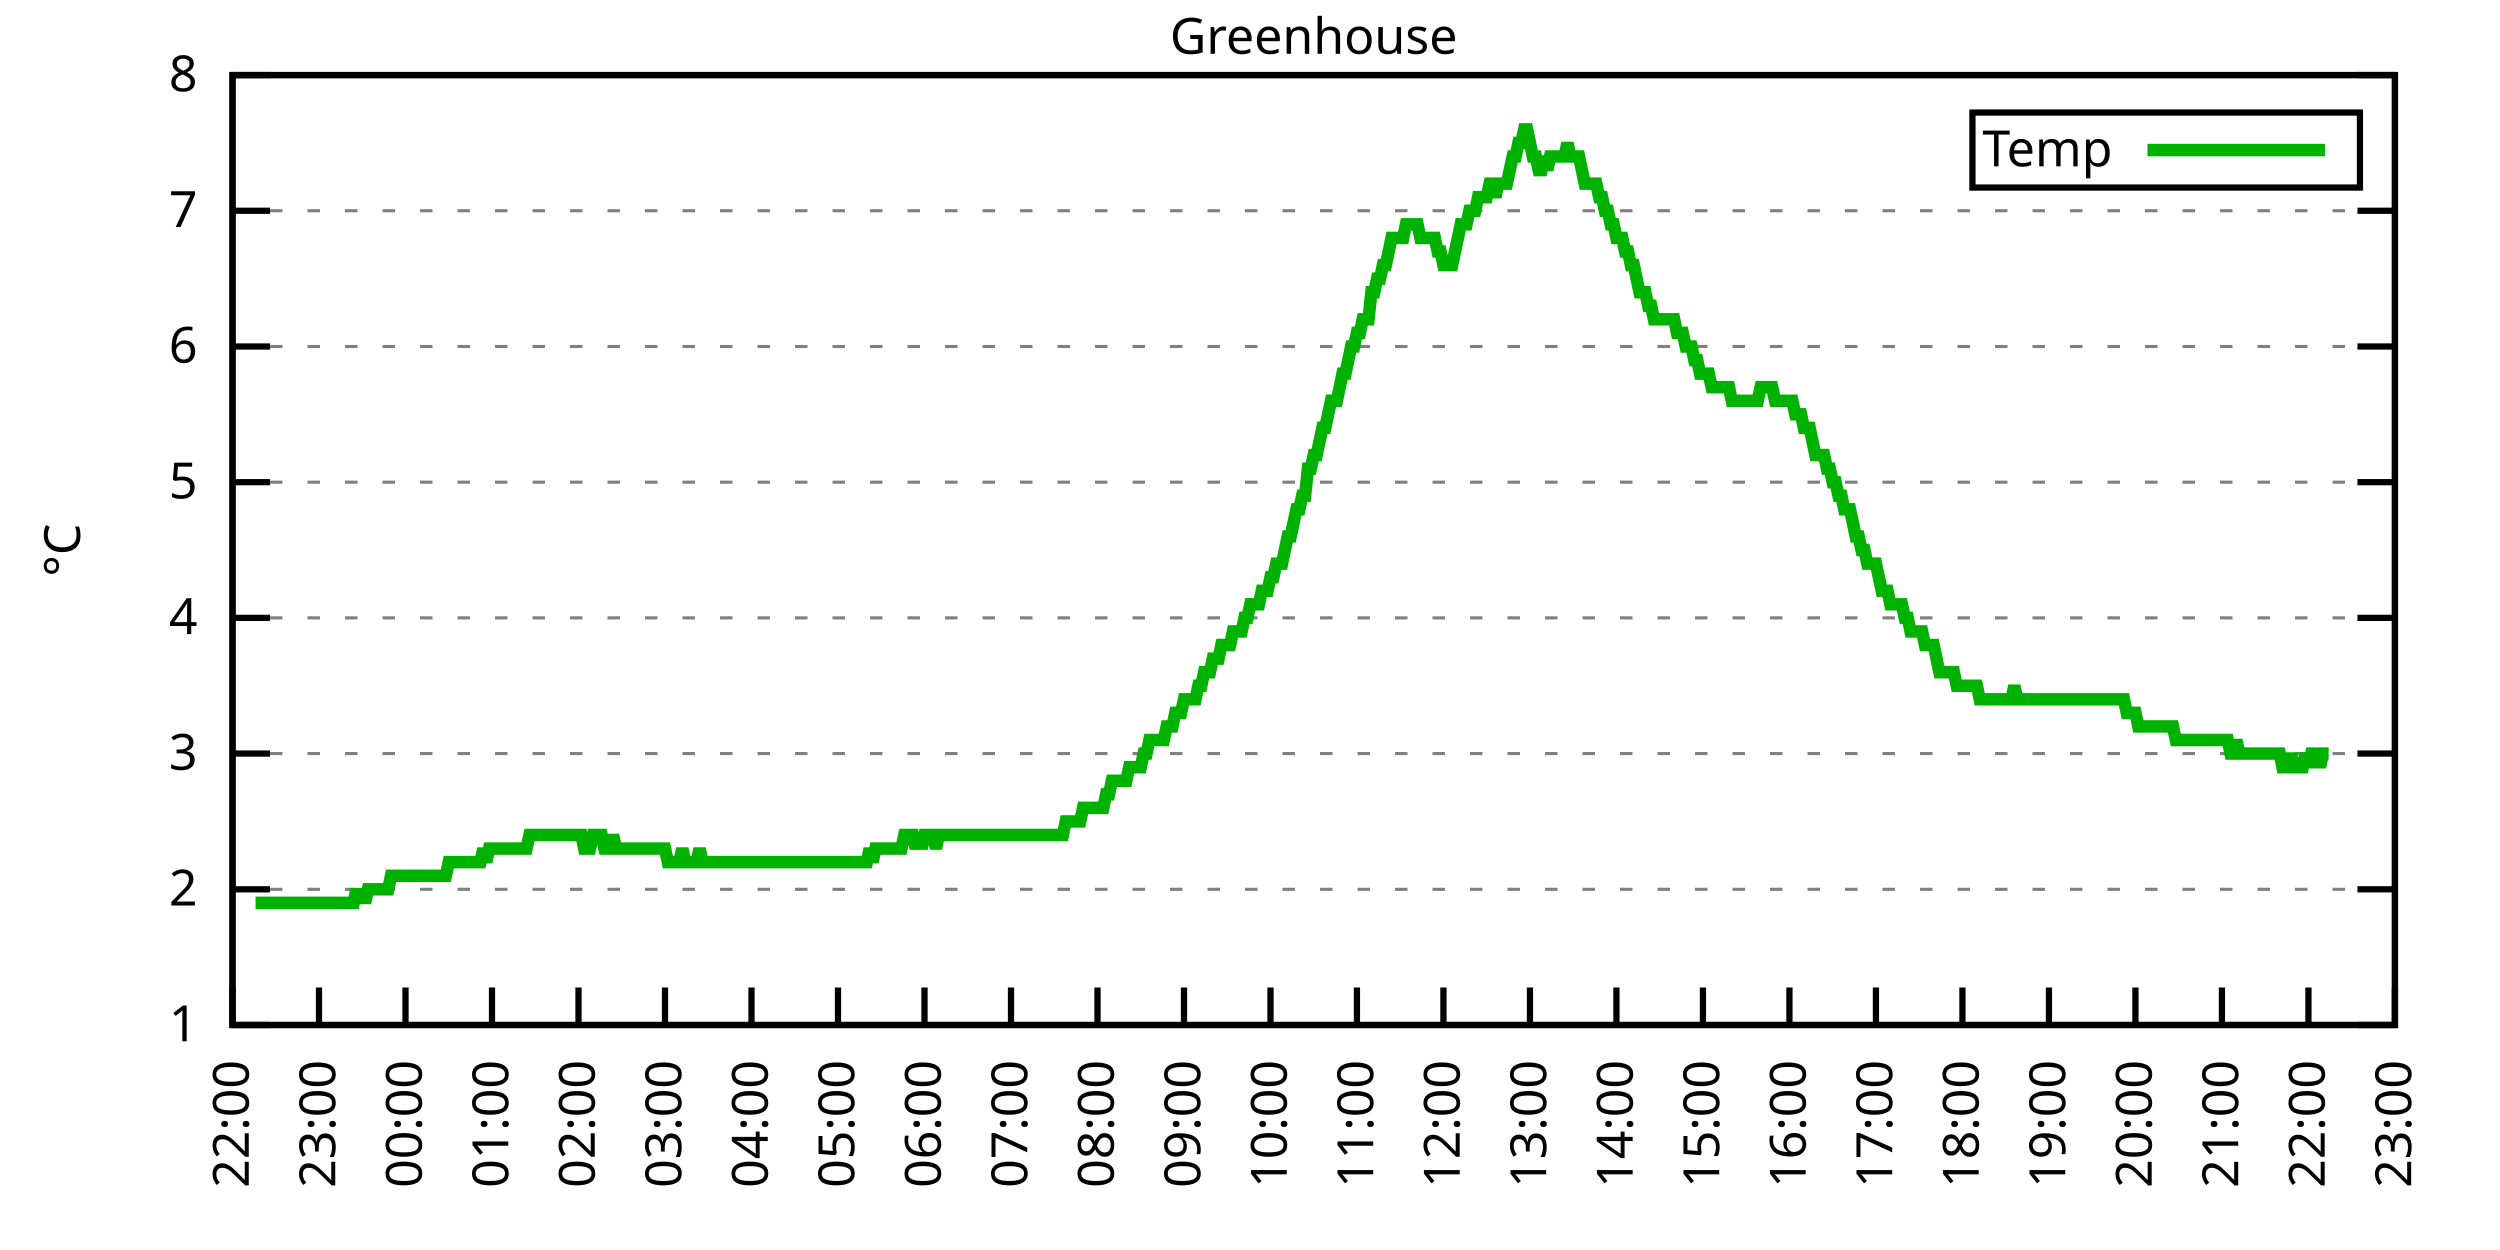
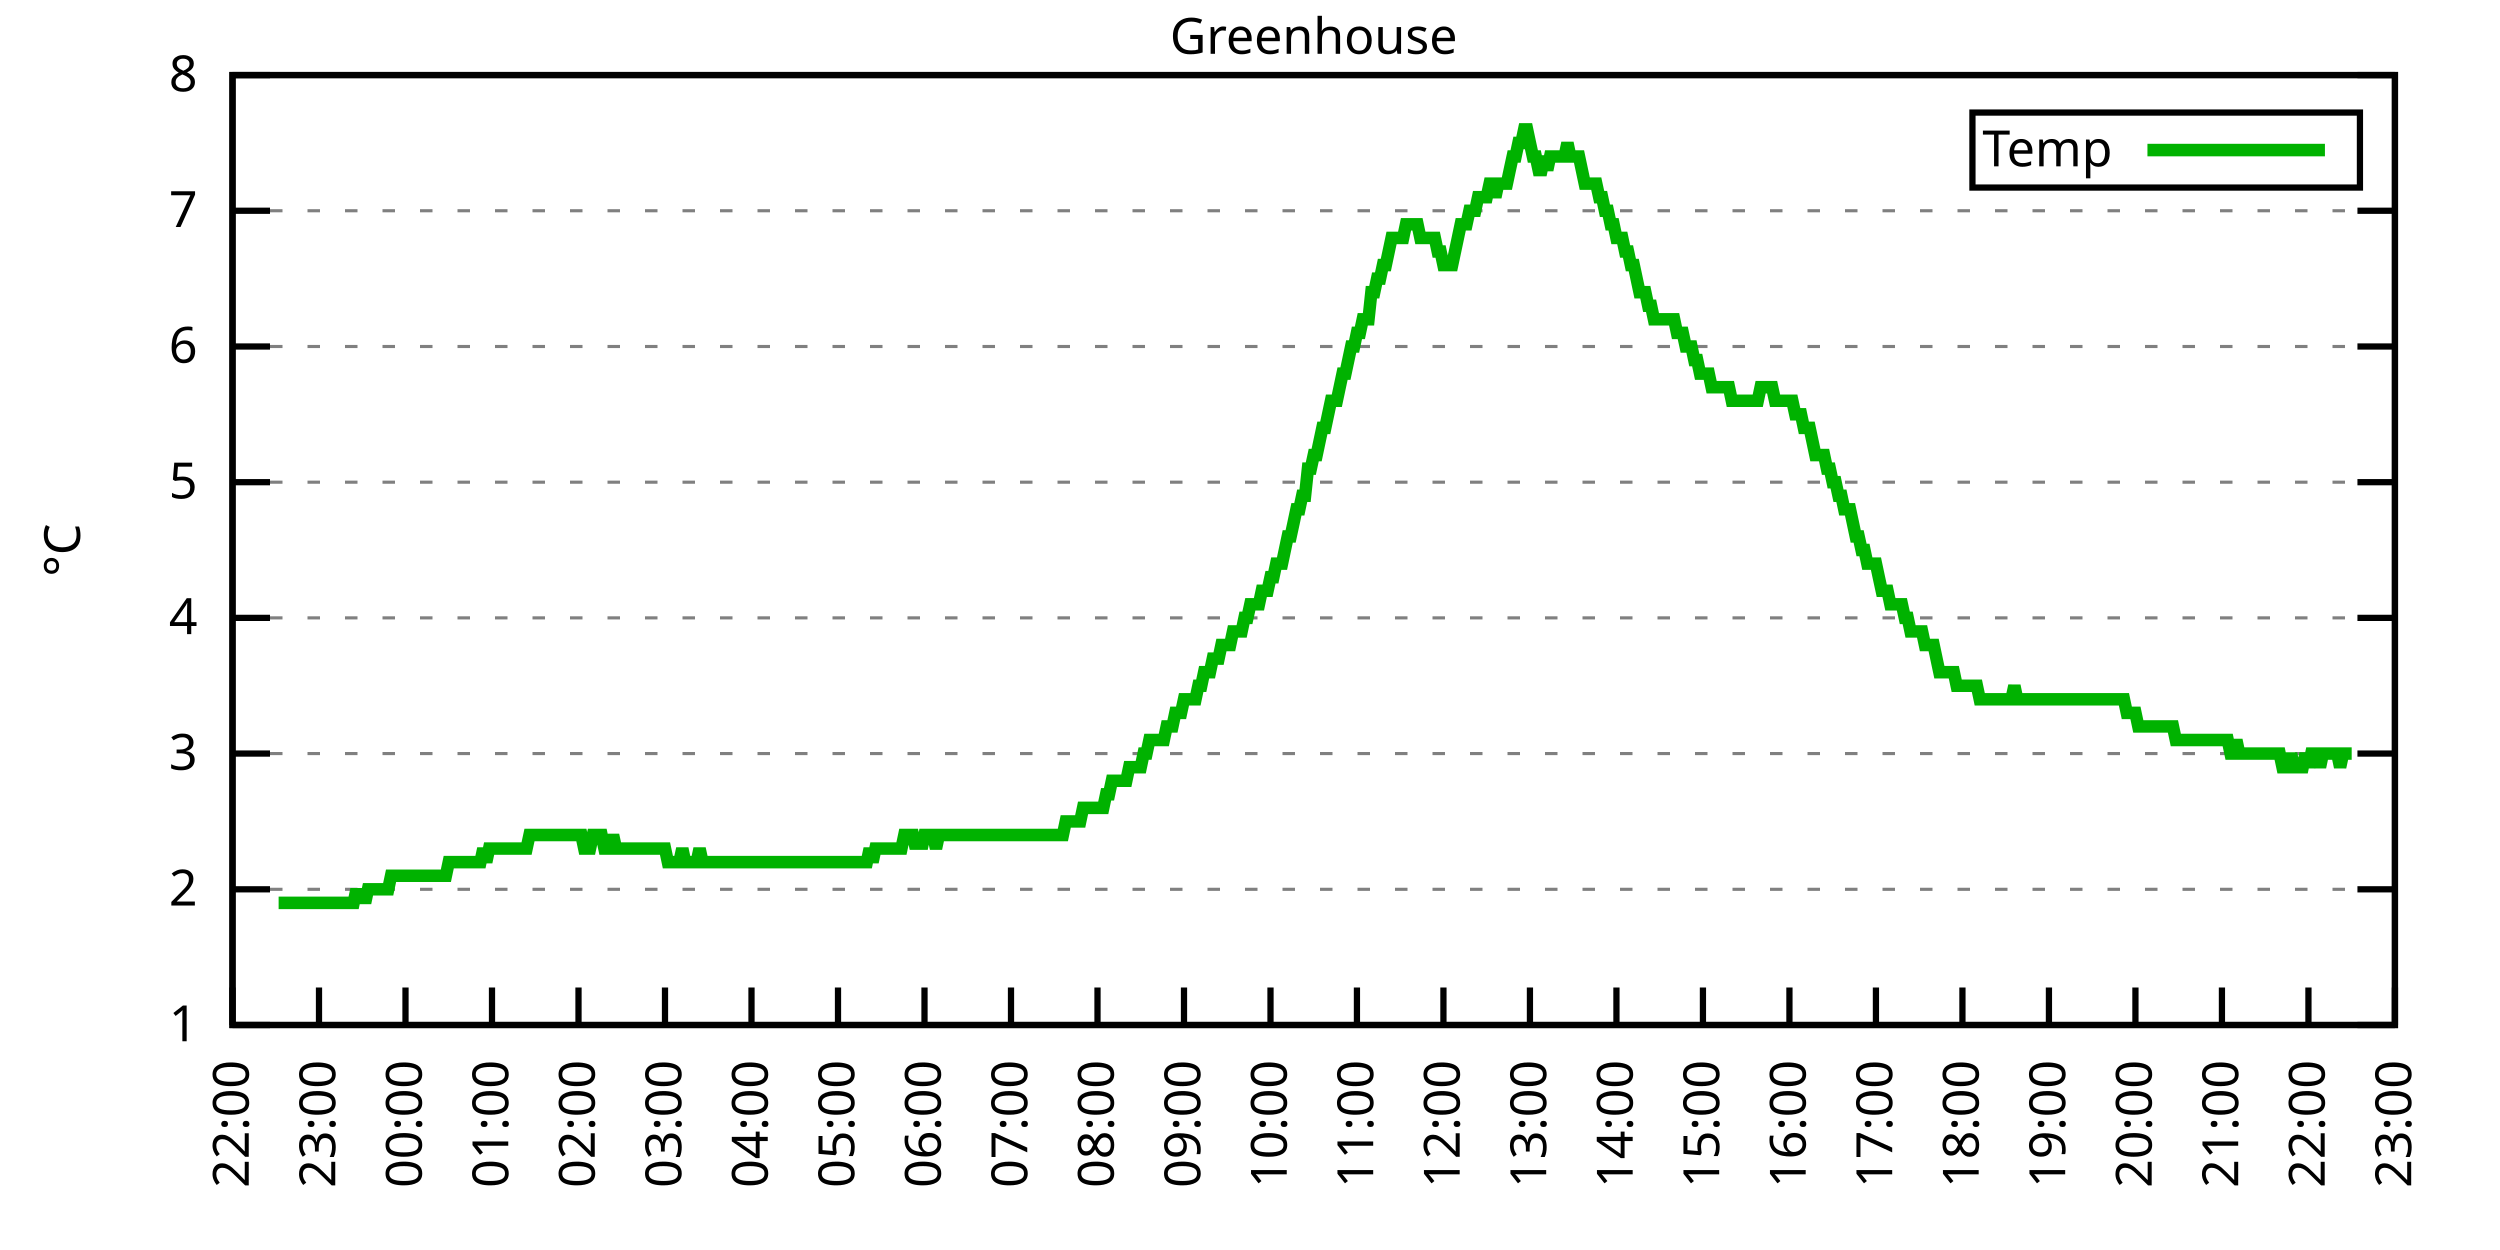
<svg xmlns="http://www.w3.org/2000/svg" xmlns:xlink="http://www.w3.org/1999/xlink" width="400" height="200" viewBox="0 0 400 200">
  <g id="gnuplot_canvas">
    <rect x="0" y="0" width="400" height="200" fill="none" />
    <defs>
      <circle id="gpDot" r="0.5" stroke-width="0.5" stroke="currentColor" />
      <path id="gpPt0" stroke-width="0.333" stroke="currentColor" d="M-1,0 h2 M0,-1 v2" />
      <path id="gpPt1" stroke-width="0.333" stroke="currentColor" d="M-1,-1 L1,1 M1,-1 L-1,1" />
      <path id="gpPt2" stroke-width="0.333" stroke="currentColor" d="M-1,0 L1,0 M0,-1 L0,1 M-1,-1 L1,1 M-1,1 L1,-1" />
      <rect id="gpPt3" stroke-width="0.333" stroke="currentColor" x="-1" y="-1" width="2" height="2" />
      <rect id="gpPt4" stroke-width="0.333" stroke="currentColor" fill="currentColor" x="-1" y="-1" width="2" height="2" />
      <circle id="gpPt5" stroke-width="0.333" stroke="currentColor" cx="0" cy="0" r="1" />
      <use xlink:href="#gpPt5" id="gpPt6" fill="currentColor" stroke="none" />
      <path id="gpPt7" stroke-width="0.333" stroke="currentColor" d="M0,-1.33 L-1.33,0.67 L1.33,0.67 z" />
      <use xlink:href="#gpPt7" id="gpPt8" fill="currentColor" stroke="none" />
      <use xlink:href="#gpPt7" id="gpPt9" stroke="currentColor" transform="rotate(180)" />
      <use xlink:href="#gpPt9" id="gpPt10" fill="currentColor" stroke="none" />
      <use xlink:href="#gpPt3" id="gpPt11" stroke="currentColor" transform="rotate(45)" />
      <use xlink:href="#gpPt11" id="gpPt12" fill="currentColor" stroke="none" />
      <path id="gpPt13" stroke-width="0.333" stroke="currentColor" d="M0,1.330 L1.265,0.411 L0.782,-1.067 L-0.782,-1.076 L-1.265,0.411 z" />
      <use xlink:href="#gpPt13" id="gpPt14" fill="currentColor" stroke="none" />
      <filter id="textbox" filterUnits="objectBoundingBox" x="0" y="0" height="1" width="1">
        <feFlood flood-color="white" flood-opacity="1" result="bgnd" />
        <feComposite in="SourceGraphic" in2="bgnd" operator="atop" />
      </filter>
      <filter id="greybox" filterUnits="objectBoundingBox" x="0" y="0" height="1" width="1">
        <feFlood flood-color="lightgrey" flood-opacity="1" result="grey" />
        <feComposite in="SourceGraphic" in2="grey" operator="atop" />
      </filter>
    </defs>
    <g fill="none" color="white" stroke="currentColor" stroke-width="1.00" stroke-linecap="butt" stroke-linejoin="miter">
</g>
    <g fill="none" color="black" stroke="currentColor" stroke-width="1.00" stroke-linecap="butt" stroke-linejoin="miter">
      <g stroke="none" shape-rendering="crispEdges">
        <polygon fill="rgb(255, 255, 255)" points="37.20,164.00 383.18,164.00 383.18,12.02 37.20,12.02 " />
      </g>
    </g>
    <g fill="none" color="black" stroke="currentColor" stroke-width="1.00" stroke-linecap="butt" stroke-linejoin="miter">
</g>
    <g fill="none" color="black" stroke="black" stroke-width="0.50" stroke-linecap="butt" stroke-linejoin="miter">
</g>
    <g fill="none" color="gray" stroke="currentColor" stroke-width="0.50" stroke-linecap="butt" stroke-linejoin="miter">
      <path stroke="gray" stroke-dasharray="2,4" class="gridline" d="M37.20,164.00 L383.19,164.00  " />
    </g>
    <g fill="none" color="gray" stroke="gray" stroke-width="1.00" stroke-linecap="butt" stroke-linejoin="miter">
</g>
    <g fill="none" color="black" stroke="currentColor" stroke-width="1.00" stroke-linecap="butt" stroke-linejoin="miter">
      <path stroke="black" d="M37.20,164.00 L43.20,164.00 M383.19,164.00 L377.19,164.00  " />
      <g transform="translate(31.60,166.60)" stroke="none" fill="black" font-family="Sans" font-size="8.00" text-anchor="end">
        <text>
          <tspan font-family="Sans"> 1</tspan>
        </text>
      </g>
    </g>
    <g fill="none" color="black" stroke="currentColor" stroke-width="1.00" stroke-linecap="butt" stroke-linejoin="miter">
</g>
    <g fill="none" color="black" stroke="black" stroke-width="0.50" stroke-linecap="butt" stroke-linejoin="miter">
</g>
    <g fill="none" color="gray" stroke="currentColor" stroke-width="0.50" stroke-linecap="butt" stroke-linejoin="miter">
      <path stroke="gray" stroke-dasharray="2,4" class="gridline" d="M37.20,142.29 L383.19,142.29  " />
    </g>
    <g fill="none" color="gray" stroke="gray" stroke-width="1.00" stroke-linecap="butt" stroke-linejoin="miter">
</g>
    <g fill="none" color="black" stroke="currentColor" stroke-width="1.00" stroke-linecap="butt" stroke-linejoin="miter">
      <path stroke="black" d="M37.20,142.29 L43.20,142.29 M383.19,142.29 L377.19,142.29  " />
      <g transform="translate(31.60,144.89)" stroke="none" fill="black" font-family="Sans" font-size="8.00" text-anchor="end">
        <text>
          <tspan font-family="Sans"> 2</tspan>
        </text>
      </g>
    </g>
    <g fill="none" color="black" stroke="currentColor" stroke-width="1.00" stroke-linecap="butt" stroke-linejoin="miter">
</g>
    <g fill="none" color="black" stroke="black" stroke-width="0.50" stroke-linecap="butt" stroke-linejoin="miter">
</g>
    <g fill="none" color="gray" stroke="currentColor" stroke-width="0.50" stroke-linecap="butt" stroke-linejoin="miter">
      <path stroke="gray" stroke-dasharray="2,4" class="gridline" d="M37.20,120.57 L383.19,120.57  " />
    </g>
    <g fill="none" color="gray" stroke="gray" stroke-width="1.00" stroke-linecap="butt" stroke-linejoin="miter">
</g>
    <g fill="none" color="black" stroke="currentColor" stroke-width="1.00" stroke-linecap="butt" stroke-linejoin="miter">
      <path stroke="black" d="M37.20,120.57 L43.20,120.57 M383.19,120.57 L377.19,120.57  " />
      <g transform="translate(31.60,123.17)" stroke="none" fill="black" font-family="Sans" font-size="8.00" text-anchor="end">
        <text>
          <tspan font-family="Sans"> 3</tspan>
        </text>
      </g>
    </g>
    <g fill="none" color="black" stroke="currentColor" stroke-width="1.00" stroke-linecap="butt" stroke-linejoin="miter">
</g>
    <g fill="none" color="black" stroke="black" stroke-width="0.50" stroke-linecap="butt" stroke-linejoin="miter">
</g>
    <g fill="none" color="gray" stroke="currentColor" stroke-width="0.50" stroke-linecap="butt" stroke-linejoin="miter">
      <path stroke="gray" stroke-dasharray="2,4" class="gridline" d="M37.20,98.86 L383.19,98.86  " />
    </g>
    <g fill="none" color="gray" stroke="gray" stroke-width="1.00" stroke-linecap="butt" stroke-linejoin="miter">
</g>
    <g fill="none" color="black" stroke="currentColor" stroke-width="1.00" stroke-linecap="butt" stroke-linejoin="miter">
      <path stroke="black" d="M37.20,98.86 L43.20,98.86 M383.19,98.86 L377.19,98.86  " />
      <g transform="translate(31.60,101.46)" stroke="none" fill="black" font-family="Sans" font-size="8.00" text-anchor="end">
        <text>
          <tspan font-family="Sans"> 4</tspan>
        </text>
      </g>
    </g>
    <g fill="none" color="black" stroke="currentColor" stroke-width="1.00" stroke-linecap="butt" stroke-linejoin="miter">
</g>
    <g fill="none" color="black" stroke="black" stroke-width="0.50" stroke-linecap="butt" stroke-linejoin="miter">
</g>
    <g fill="none" color="gray" stroke="currentColor" stroke-width="0.50" stroke-linecap="butt" stroke-linejoin="miter">
      <path stroke="gray" stroke-dasharray="2,4" class="gridline" d="M37.20,77.15 L383.19,77.15  " />
    </g>
    <g fill="none" color="gray" stroke="gray" stroke-width="1.00" stroke-linecap="butt" stroke-linejoin="miter">
</g>
    <g fill="none" color="black" stroke="currentColor" stroke-width="1.00" stroke-linecap="butt" stroke-linejoin="miter">
      <path stroke="black" d="M37.20,77.15 L43.20,77.15 M383.19,77.15 L377.19,77.15  " />
      <g transform="translate(31.60,79.75)" stroke="none" fill="black" font-family="Sans" font-size="8.00" text-anchor="end">
        <text>
          <tspan font-family="Sans"> 5</tspan>
        </text>
      </g>
    </g>
    <g fill="none" color="black" stroke="currentColor" stroke-width="1.00" stroke-linecap="butt" stroke-linejoin="miter">
</g>
    <g fill="none" color="black" stroke="black" stroke-width="0.50" stroke-linecap="butt" stroke-linejoin="miter">
</g>
    <g fill="none" color="gray" stroke="currentColor" stroke-width="0.50" stroke-linecap="butt" stroke-linejoin="miter">
      <path stroke="gray" stroke-dasharray="2,4" class="gridline" d="M37.20,55.44 L383.19,55.44  " />
    </g>
    <g fill="none" color="gray" stroke="gray" stroke-width="1.00" stroke-linecap="butt" stroke-linejoin="miter">
</g>
    <g fill="none" color="black" stroke="currentColor" stroke-width="1.00" stroke-linecap="butt" stroke-linejoin="miter">
      <path stroke="black" d="M37.20,55.44 L43.20,55.44 M383.19,55.44 L377.19,55.44  " />
      <g transform="translate(31.60,58.04)" stroke="none" fill="black" font-family="Sans" font-size="8.00" text-anchor="end">
        <text>
          <tspan font-family="Sans"> 6</tspan>
        </text>
      </g>
    </g>
    <g fill="none" color="black" stroke="currentColor" stroke-width="1.00" stroke-linecap="butt" stroke-linejoin="miter">
</g>
    <g fill="none" color="black" stroke="black" stroke-width="0.50" stroke-linecap="butt" stroke-linejoin="miter">
</g>
    <g fill="none" color="gray" stroke="currentColor" stroke-width="0.50" stroke-linecap="butt" stroke-linejoin="miter">
      <path stroke="gray" stroke-dasharray="2,4" class="gridline" d="M37.20,33.72 L383.19,33.72  " />
    </g>
    <g fill="none" color="gray" stroke="gray" stroke-width="1.00" stroke-linecap="butt" stroke-linejoin="miter">
</g>
    <g fill="none" color="black" stroke="currentColor" stroke-width="1.00" stroke-linecap="butt" stroke-linejoin="miter">
      <path stroke="black" d="M37.20,33.72 L43.20,33.72 M383.19,33.72 L377.19,33.72  " />
      <g transform="translate(31.60,36.32)" stroke="none" fill="black" font-family="Sans" font-size="8.00" text-anchor="end">
        <text>
          <tspan font-family="Sans"> 7</tspan>
        </text>
      </g>
    </g>
    <g fill="none" color="black" stroke="currentColor" stroke-width="1.00" stroke-linecap="butt" stroke-linejoin="miter">
</g>
    <g fill="none" color="black" stroke="black" stroke-width="0.50" stroke-linecap="butt" stroke-linejoin="miter">
</g>
    <g fill="none" color="gray" stroke="currentColor" stroke-width="0.50" stroke-linecap="butt" stroke-linejoin="miter">
      <path stroke="gray" stroke-dasharray="2,4" class="gridline" d="M37.20,12.01 L383.19,12.01  " />
    </g>
    <g fill="none" color="gray" stroke="gray" stroke-width="1.00" stroke-linecap="butt" stroke-linejoin="miter">
</g>
    <g fill="none" color="black" stroke="currentColor" stroke-width="1.00" stroke-linecap="butt" stroke-linejoin="miter">
      <path stroke="black" d="M37.20,12.01 L43.20,12.01 M383.19,12.01 L377.19,12.01  " />
      <g transform="translate(31.60,14.61)" stroke="none" fill="black" font-family="Sans" font-size="8.00" text-anchor="end">
        <text>
          <tspan font-family="Sans"> 8</tspan>
        </text>
      </g>
    </g>
    <g fill="none" color="black" stroke="currentColor" stroke-width="1.00" stroke-linecap="butt" stroke-linejoin="miter">
      <path stroke="black" d="M37.20,164.00 L37.20,158.00  " />
      <g transform="translate(39.80,169.60) rotate(270.00)" stroke="none" fill="black" font-family="Sans" font-size="8.00" text-anchor="end">
        <text>
          <tspan font-family="Sans">22:00</tspan>
        </text>
      </g>
    </g>
    <g fill="none" color="black" stroke="currentColor" stroke-width="1.00" stroke-linecap="butt" stroke-linejoin="miter">
      <path stroke="black" d="M51.04,164.00 L51.04,158.00  " />
      <g transform="translate(53.64,169.60) rotate(270.00)" stroke="none" fill="black" font-family="Sans" font-size="8.00" text-anchor="end">
        <text>
          <tspan font-family="Sans">23:00</tspan>
        </text>
      </g>
    </g>
    <g fill="none" color="black" stroke="currentColor" stroke-width="1.00" stroke-linecap="butt" stroke-linejoin="miter">
      <path stroke="black" d="M64.88,164.00 L64.88,158.00  " />
      <g transform="translate(67.48,169.60) rotate(270.00)" stroke="none" fill="black" font-family="Sans" font-size="8.00" text-anchor="end">
        <text>
          <tspan font-family="Sans">00:00</tspan>
        </text>
      </g>
    </g>
    <g fill="none" color="black" stroke="currentColor" stroke-width="1.00" stroke-linecap="butt" stroke-linejoin="miter">
      <path stroke="black" d="M78.72,164.00 L78.72,158.00  " />
      <g transform="translate(81.32,169.60) rotate(270.00)" stroke="none" fill="black" font-family="Sans" font-size="8.00" text-anchor="end">
        <text>
          <tspan font-family="Sans">01:00</tspan>
        </text>
      </g>
    </g>
    <g fill="none" color="black" stroke="currentColor" stroke-width="1.00" stroke-linecap="butt" stroke-linejoin="miter">
      <path stroke="black" d="M92.56,164.00 L92.56,158.00  " />
      <g transform="translate(95.16,169.60) rotate(270.00)" stroke="none" fill="black" font-family="Sans" font-size="8.00" text-anchor="end">
        <text>
          <tspan font-family="Sans">02:00</tspan>
        </text>
      </g>
    </g>
    <g fill="none" color="black" stroke="currentColor" stroke-width="1.00" stroke-linecap="butt" stroke-linejoin="miter">
      <path stroke="black" d="M106.40,164.00 L106.40,158.00  " />
      <g transform="translate(109.00,169.60) rotate(270.00)" stroke="none" fill="black" font-family="Sans" font-size="8.00" text-anchor="end">
        <text>
          <tspan font-family="Sans">03:00</tspan>
        </text>
      </g>
    </g>
    <g fill="none" color="black" stroke="currentColor" stroke-width="1.00" stroke-linecap="butt" stroke-linejoin="miter">
      <path stroke="black" d="M120.24,164.00 L120.24,158.00  " />
      <g transform="translate(122.84,169.60) rotate(270.00)" stroke="none" fill="black" font-family="Sans" font-size="8.00" text-anchor="end">
        <text>
          <tspan font-family="Sans">04:00</tspan>
        </text>
      </g>
    </g>
    <g fill="none" color="black" stroke="currentColor" stroke-width="1.00" stroke-linecap="butt" stroke-linejoin="miter">
      <path stroke="black" d="M134.08,164.00 L134.08,158.00  " />
      <g transform="translate(136.68,169.60) rotate(270.00)" stroke="none" fill="black" font-family="Sans" font-size="8.00" text-anchor="end">
        <text>
          <tspan font-family="Sans">05:00</tspan>
        </text>
      </g>
    </g>
    <g fill="none" color="black" stroke="currentColor" stroke-width="1.00" stroke-linecap="butt" stroke-linejoin="miter">
      <path stroke="black" d="M147.92,164.00 L147.92,158.00  " />
      <g transform="translate(150.52,169.60) rotate(270.00)" stroke="none" fill="black" font-family="Sans" font-size="8.00" text-anchor="end">
        <text>
          <tspan font-family="Sans">06:00</tspan>
        </text>
      </g>
    </g>
    <g fill="none" color="black" stroke="currentColor" stroke-width="1.00" stroke-linecap="butt" stroke-linejoin="miter">
      <path stroke="black" d="M161.76,164.00 L161.76,158.00  " />
      <g transform="translate(164.36,169.60) rotate(270.00)" stroke="none" fill="black" font-family="Sans" font-size="8.00" text-anchor="end">
        <text>
          <tspan font-family="Sans">07:00</tspan>
        </text>
      </g>
    </g>
    <g fill="none" color="black" stroke="currentColor" stroke-width="1.00" stroke-linecap="butt" stroke-linejoin="miter">
      <path stroke="black" d="M175.60,164.00 L175.60,158.00  " />
      <g transform="translate(178.20,169.60) rotate(270.00)" stroke="none" fill="black" font-family="Sans" font-size="8.00" text-anchor="end">
        <text>
          <tspan font-family="Sans">08:00</tspan>
        </text>
      </g>
    </g>
    <g fill="none" color="black" stroke="currentColor" stroke-width="1.00" stroke-linecap="butt" stroke-linejoin="miter">
      <path stroke="black" d="M189.44,164.00 L189.44,158.00  " />
      <g transform="translate(192.04,169.60) rotate(270.00)" stroke="none" fill="black" font-family="Sans" font-size="8.00" text-anchor="end">
        <text>
          <tspan font-family="Sans">09:00</tspan>
        </text>
      </g>
    </g>
    <g fill="none" color="black" stroke="currentColor" stroke-width="1.00" stroke-linecap="butt" stroke-linejoin="miter">
      <path stroke="black" d="M203.28,164.00 L203.28,158.00  " />
      <g transform="translate(205.88,169.60) rotate(270.00)" stroke="none" fill="black" font-family="Sans" font-size="8.00" text-anchor="end">
        <text>
          <tspan font-family="Sans">10:00</tspan>
        </text>
      </g>
    </g>
    <g fill="none" color="black" stroke="currentColor" stroke-width="1.00" stroke-linecap="butt" stroke-linejoin="miter">
      <path stroke="black" d="M217.11,164.00 L217.11,158.00  " />
      <g transform="translate(219.71,169.60) rotate(270.00)" stroke="none" fill="black" font-family="Sans" font-size="8.00" text-anchor="end">
        <text>
          <tspan font-family="Sans">11:00</tspan>
        </text>
      </g>
    </g>
    <g fill="none" color="black" stroke="currentColor" stroke-width="1.00" stroke-linecap="butt" stroke-linejoin="miter">
      <path stroke="black" d="M230.95,164.00 L230.95,158.00  " />
      <g transform="translate(233.55,169.60) rotate(270.00)" stroke="none" fill="black" font-family="Sans" font-size="8.00" text-anchor="end">
        <text>
          <tspan font-family="Sans">12:00</tspan>
        </text>
      </g>
    </g>
    <g fill="none" color="black" stroke="currentColor" stroke-width="1.00" stroke-linecap="butt" stroke-linejoin="miter">
      <path stroke="black" d="M244.79,164.00 L244.79,158.00  " />
      <g transform="translate(247.39,169.60) rotate(270.00)" stroke="none" fill="black" font-family="Sans" font-size="8.00" text-anchor="end">
        <text>
          <tspan font-family="Sans">13:00</tspan>
        </text>
      </g>
    </g>
    <g fill="none" color="black" stroke="currentColor" stroke-width="1.00" stroke-linecap="butt" stroke-linejoin="miter">
      <path stroke="black" d="M258.63,164.00 L258.63,158.00  " />
      <g transform="translate(261.23,169.60) rotate(270.00)" stroke="none" fill="black" font-family="Sans" font-size="8.00" text-anchor="end">
        <text>
          <tspan font-family="Sans">14:00</tspan>
        </text>
      </g>
    </g>
    <g fill="none" color="black" stroke="currentColor" stroke-width="1.00" stroke-linecap="butt" stroke-linejoin="miter">
      <path stroke="black" d="M272.47,164.00 L272.47,158.00  " />
      <g transform="translate(275.07,169.60) rotate(270.00)" stroke="none" fill="black" font-family="Sans" font-size="8.00" text-anchor="end">
        <text>
          <tspan font-family="Sans">15:00</tspan>
        </text>
      </g>
    </g>
    <g fill="none" color="black" stroke="currentColor" stroke-width="1.00" stroke-linecap="butt" stroke-linejoin="miter">
      <path stroke="black" d="M286.31,164.00 L286.31,158.00  " />
      <g transform="translate(288.91,169.60) rotate(270.00)" stroke="none" fill="black" font-family="Sans" font-size="8.00" text-anchor="end">
        <text>
          <tspan font-family="Sans">16:00</tspan>
        </text>
      </g>
    </g>
    <g fill="none" color="black" stroke="currentColor" stroke-width="1.00" stroke-linecap="butt" stroke-linejoin="miter">
      <path stroke="black" d="M300.15,164.00 L300.15,158.00  " />
      <g transform="translate(302.75,169.60) rotate(270.00)" stroke="none" fill="black" font-family="Sans" font-size="8.00" text-anchor="end">
        <text>
          <tspan font-family="Sans">17:00</tspan>
        </text>
      </g>
    </g>
    <g fill="none" color="black" stroke="currentColor" stroke-width="1.00" stroke-linecap="butt" stroke-linejoin="miter">
      <path stroke="black" d="M313.99,164.00 L313.99,158.00  " />
      <g transform="translate(316.59,169.60) rotate(270.00)" stroke="none" fill="black" font-family="Sans" font-size="8.00" text-anchor="end">
        <text>
          <tspan font-family="Sans">18:00</tspan>
        </text>
      </g>
    </g>
    <g fill="none" color="black" stroke="currentColor" stroke-width="1.00" stroke-linecap="butt" stroke-linejoin="miter">
      <path stroke="black" d="M327.83,164.00 L327.83,158.00  " />
      <g transform="translate(330.43,169.60) rotate(270.00)" stroke="none" fill="black" font-family="Sans" font-size="8.00" text-anchor="end">
        <text>
          <tspan font-family="Sans">19:00</tspan>
        </text>
      </g>
    </g>
    <g fill="none" color="black" stroke="currentColor" stroke-width="1.00" stroke-linecap="butt" stroke-linejoin="miter">
      <path stroke="black" d="M341.67,164.00 L341.67,158.00  " />
      <g transform="translate(344.27,169.60) rotate(270.00)" stroke="none" fill="black" font-family="Sans" font-size="8.00" text-anchor="end">
        <text>
          <tspan font-family="Sans">20:00</tspan>
        </text>
      </g>
    </g>
    <g fill="none" color="black" stroke="currentColor" stroke-width="1.00" stroke-linecap="butt" stroke-linejoin="miter">
      <path stroke="black" d="M355.51,164.00 L355.51,158.00  " />
      <g transform="translate(358.11,169.60) rotate(270.00)" stroke="none" fill="black" font-family="Sans" font-size="8.00" text-anchor="end">
        <text>
          <tspan font-family="Sans">21:00</tspan>
        </text>
      </g>
    </g>
    <g fill="none" color="black" stroke="currentColor" stroke-width="1.00" stroke-linecap="butt" stroke-linejoin="miter">
      <path stroke="black" d="M369.35,164.00 L369.35,158.00  " />
      <g transform="translate(371.95,169.60) rotate(270.00)" stroke="none" fill="black" font-family="Sans" font-size="8.00" text-anchor="end">
        <text>
          <tspan font-family="Sans">22:00</tspan>
        </text>
      </g>
    </g>
    <g fill="none" color="black" stroke="currentColor" stroke-width="1.00" stroke-linecap="butt" stroke-linejoin="miter">
      <path stroke="black" d="M383.19,164.00 L383.19,158.00  " />
      <g transform="translate(385.79,169.60) rotate(270.00)" stroke="none" fill="black" font-family="Sans" font-size="8.00" text-anchor="end">
        <text>
          <tspan font-family="Sans">23:00</tspan>
        </text>
      </g>
    </g>
    <g fill="none" color="black" stroke="currentColor" stroke-width="1.00" stroke-linecap="butt" stroke-linejoin="miter">
</g>
    <g fill="none" color="black" stroke="currentColor" stroke-width="1.00" stroke-linecap="butt" stroke-linejoin="miter">
      <path stroke="black" d="M37.20,12.01 L37.20,164.00 L383.19,164.00 L383.19,12.01 L37.20,12.01 Z  " />
    </g>
    <g fill="none" color="black" stroke="currentColor" stroke-width="1.00" stroke-linecap="butt" stroke-linejoin="miter">
</g>
    <g fill="none" color="black" stroke="currentColor" stroke-width="1.00" stroke-linecap="butt" stroke-linejoin="miter">
      <path stroke="black" d="M315.59,30.01 L315.59,18.01 L377.59,18.01 L377.59,30.01 L315.59,30.01 Z  " />
    </g>
    <g id="Greenhouse_plot_1">
      <g fill="none" color="white" stroke="black" stroke-width="2.00" stroke-linecap="butt" stroke-linejoin="miter">
</g>
      <g fill="none" color="black" stroke="currentColor" stroke-width="2.00" stroke-linecap="butt" stroke-linejoin="miter">
        <g transform="translate(337.99,26.61)" stroke="none" fill="black" font-family="Sans" font-size="8.00" text-anchor="end">
          <text>
            <tspan font-family="Sans">Temp</tspan>
          </text>
        </g>
      </g>
      <g fill="none" color="black" stroke="currentColor" stroke-width="2.00" stroke-linecap="butt" stroke-linejoin="miter">
-         <path stroke="rgb(  0, 178,   0)" d="M343.59,24.01 L371.99,24.01 M40.89,144.46 L41.35,144.46 L41.81,144.46 L42.27,144.46 L42.74,144.46 L43.20,144.46   L43.66,144.46 L44.12,144.46 L44.58,144.46 L45.04,144.46 L45.50,144.46 L45.97,144.46 L46.43,144.46 L46.89,144.46   L47.35,144.46 L47.81,144.46 L48.27,144.46 L48.73,144.46 L49.19,144.46 L49.66,144.46 L50.12,144.46 L50.58,144.46   L51.04,144.46 L51.50,144.46 L51.96,144.46 L52.42,144.46 L52.88,144.46 L53.35,144.46 L53.81,144.46 L54.27,144.46   L54.73,144.46 L55.19,144.46 L55.65,144.46 L56.11,144.46 L56.58,144.46 L57.04,142.29 L57.50,144.46 L57.96,142.29   L58.42,144.46 L58.88,142.29 L59.34,142.29 L59.80,142.29 L60.27,142.29 L60.73,142.29 L61.19,142.29 L61.65,142.29   L62.11,142.29 L62.57,140.12 L63.03,140.12 L63.50,140.12 L63.96,140.12 L64.42,140.12 L64.88,140.12 L65.34,140.12   L65.80,140.12 L66.26,140.12 L66.72,140.12 L67.19,140.12 L67.65,140.12 L68.11,140.12 L68.57,140.12 L69.03,140.12   L69.49,140.12 L69.95,140.12 L70.42,140.12 L70.88,140.12 L71.34,140.12 L71.80,137.94 L72.26,137.94 L72.72,137.94   L73.18,137.94 L73.64,137.94 L74.11,137.94 L74.57,137.94 L75.03,137.94 L75.49,137.94 L75.95,137.94 L76.41,137.94   L76.87,137.94 L77.33,135.77 L77.80,137.94 L78.26,135.77 L78.72,135.77 L79.18,135.77 L79.64,135.77 L80.10,135.77   L80.56,135.77 L81.03,135.77 L81.49,135.77 L81.95,135.77 L82.41,135.77 L82.87,135.77 L83.33,135.77 L83.79,135.77   L84.25,135.77 L84.72,133.60 L85.18,133.60 L85.64,133.60 L86.10,133.60 L86.56,133.60 L87.02,133.60 L87.48,133.60   L87.95,133.60 L88.41,133.60 L88.87,133.60 L89.33,133.60 L89.79,133.60 L90.25,133.60 L90.71,133.60 L91.17,133.60   L91.64,133.60 L92.10,133.60 L92.56,133.60 L93.02,133.60 L93.48,135.77 L93.94,135.77 L94.40,135.77 L94.87,133.60   L95.33,133.60 L95.79,133.60 L96.25,133.60 L96.71,135.77 L97.17,135.77 L97.63,135.77 L98.09,133.60 L98.56,135.77   L99.02,135.77 L99.48,135.77 L99.94,135.77 L100.40,135.77 L100.86,135.77 L101.32,135.77 L101.78,135.77 L102.25,135.77   L102.71,135.77 L103.17,135.77 L103.63,135.77 L104.09,135.77 L104.55,135.77 L105.01,135.77 L105.48,135.77 L105.94,135.77   L106.40,135.77 L106.86,137.94 L107.32,137.94 L107.78,137.94 L108.24,137.94 L108.70,137.94 L109.17,135.77 L109.63,137.94   L110.09,137.94 L110.55,137.94 L111.01,137.94 L111.47,137.94 L111.93,135.77 L112.40,137.94 L112.86,137.94 L113.32,137.94   L113.78,137.94 L114.24,137.94 L114.70,137.94 L115.16,137.94 L115.62,137.94 L116.09,137.94 L116.55,137.94 L117.01,137.94   L117.47,137.94 L117.93,137.94 L118.39,137.94 L118.85,137.94 L119.31,137.94 L119.78,137.94 L120.24,137.94 L120.70,137.94   L121.16,137.94 L121.62,137.94 L122.08,137.94 L122.54,137.94 L123.01,137.94 L123.47,137.94 L123.93,137.94 L124.39,137.94   L124.85,137.94 L125.31,137.94 L125.77,137.94 L126.23,137.94 L126.70,137.94 L127.16,137.94 L127.62,137.94 L128.08,137.94   L128.54,137.94 L129.00,137.94 L129.46,137.94 L129.93,137.94 L130.39,137.94 L130.85,137.94 L131.31,137.94 L131.77,137.94   L132.23,137.94 L132.69,137.94 L133.15,137.94 L133.62,137.94 L134.08,137.94 L134.54,137.94 L135.00,137.94 L135.46,137.94   L135.92,137.94 L136.38,137.94 L136.85,137.94 L137.31,137.94 L137.77,137.94 L138.23,137.94 L138.69,137.94 L139.15,135.77   L139.61,137.94 L140.07,135.77 L140.54,135.77 L141.00,135.77 L141.46,135.77 L141.92,135.77 L142.38,135.77 L142.84,135.77   L143.30,135.77 L143.76,135.77 L144.23,135.77 L144.69,133.60 L145.15,133.60 L145.61,133.60 L146.07,133.60 L146.53,135.77   L146.99,133.60 L147.46,135.77 L147.92,133.60 L148.38,133.60 L148.84,133.60 L149.30,133.60 L149.76,135.77 L150.22,133.60   L150.68,133.60 L151.15,133.60 L151.61,133.60 L152.07,133.60 L152.53,133.60 L152.99,133.60 L153.45,133.60 L153.91,133.60   L154.38,133.60 L154.84,133.60 L155.30,133.60 L155.76,133.60 L156.22,133.60 L156.68,133.60 L157.14,133.60 L157.60,133.60   L158.07,133.60 L158.53,133.60 L158.99,133.60 L159.45,133.60 L159.91,133.60 L160.37,133.60 L160.83,133.60 L161.30,133.60   L161.76,133.60 L162.22,133.60 L162.68,133.60 L163.14,133.60 L163.60,133.60 L164.06,133.60 L164.52,133.60 L164.99,133.60   L165.45,133.60 L165.91,133.60 L166.37,133.60 L166.83,133.60 L167.29,133.60 L167.75,133.60 L168.21,133.60 L168.68,133.60   L169.14,133.60 L169.60,133.60 L170.06,133.60 L170.52,131.43 L170.98,131.43 L171.44,131.43 L171.91,131.43 L172.37,131.43   L172.83,131.43 L173.29,129.26 L173.75,129.26 L174.21,129.26 L174.67,129.26 L175.13,129.26 L175.60,129.26 L176.06,129.26   L176.52,129.26 L176.98,127.09 L177.44,127.09 L177.90,124.92 L178.36,124.92 L178.83,124.92 L179.29,124.92 L179.75,124.92   L180.21,124.92 L180.67,122.75 L181.13,122.75 L181.59,122.75 L182.05,122.75 L182.52,122.75 L182.98,120.57 L183.44,120.57   L183.90,118.40 L184.36,118.40 L184.82,118.40 L185.28,118.40 L185.75,118.40 L186.21,118.40 L186.67,116.23 L187.13,116.23   L187.59,116.23 L188.05,114.06 L188.51,114.06 L188.97,114.06 L189.44,111.89 L189.90,111.89 L190.36,111.89 L190.82,111.89   L191.28,111.89 L191.74,109.72 L192.20,109.72 L192.66,107.55 L193.13,107.55 L193.59,107.55 L194.05,105.38 L194.51,105.38   L194.97,105.38 L195.43,103.20 L195.89,103.20 L196.36,103.20 L196.82,103.20 L197.28,101.03 L197.74,101.03 L198.20,101.03   L198.66,101.03 L199.12,98.86 L199.58,98.86 L200.05,96.69 L200.51,96.69 L200.97,96.69 L201.43,96.69 L201.89,94.52   L202.35,94.52 L202.81,94.52 L203.28,92.35 L203.74,92.35 L204.20,90.18 L204.66,90.18 L205.12,90.18 L205.58,88.00   L206.04,85.83 L206.50,85.83 L206.97,83.66 L207.43,81.49 L207.89,81.49 L208.35,79.32 L208.81,79.32 L209.27,74.98   L209.73,74.98 L210.20,72.81 L210.66,72.81 L211.12,70.63 L211.58,68.46 L212.04,68.46 L212.50,66.29 L212.96,64.12   L213.42,64.12 L213.89,64.12 L214.35,61.95 L214.81,59.78 L215.27,59.78 L215.73,57.61 L216.19,55.44 L216.65,55.44   L217.11,53.26 L217.58,53.26 L218.04,51.09 L218.50,51.09 L218.96,51.09 L219.42,46.75 L219.88,46.75 L220.34,44.58   L220.81,44.58 L221.27,42.41 L221.73,42.41 L222.19,40.24 L222.65,38.07 L223.11,38.07 L223.57,38.07 L224.03,38.07   L224.50,38.07 L224.96,35.89 L225.42,35.89 L225.88,35.89 L226.34,35.89 L226.80,35.89 L227.26,38.07 L227.73,38.07   L228.19,38.07 L228.65,38.07 L229.11,38.07 L229.57,38.07 L230.03,40.24 L230.49,40.24 L230.95,42.41 L231.42,42.41   L231.88,42.41 L232.34,42.41 L232.80,40.24 L233.26,38.07 L233.72,35.89 L234.18,35.89 L234.64,35.89 L235.11,33.72   L235.57,33.72 L236.03,33.72 L236.49,31.55 L236.95,31.55 L237.41,31.55 L237.87,31.55 L238.34,29.38 L238.80,29.38   L239.26,31.55 L239.72,29.38 L240.18,29.38 L240.64,29.38 L241.10,29.38 L241.56,27.21 L242.03,25.04 L242.49,25.04   L242.95,22.87 L243.41,22.87 L243.87,20.70 L244.33,20.70 L244.79,22.87 L245.26,25.04 L245.72,25.04 L246.18,27.21   L246.64,27.21 L247.10,25.04 L247.56,27.21 L248.02,25.04 L248.48,25.04 L248.95,25.04 L249.41,25.04 L249.87,25.04   L250.33,25.04 L250.79,22.87 L251.25,25.04 L251.71,25.04 L252.18,25.04 L252.64,25.04 L253.10,27.21 L253.56,29.38   L254.02,29.38 L254.48,29.38 L254.94,29.38 L255.40,29.38 L255.87,31.55 L256.33,31.55 L256.79,33.72 L257.25,33.72   L257.71,35.89 L258.17,35.89 L258.63,38.07 L259.09,38.07 L259.56,38.07 L260.02,40.24 L260.48,40.24 L260.94,42.41   L261.40,42.41 L261.86,44.58 L262.32,46.75 L262.79,46.75 L263.25,46.75 L263.71,48.92 L264.17,48.92 L264.63,51.09   L265.09,51.09 L265.55,51.09 L266.01,51.09 L266.48,51.09 L266.94,51.09 L267.40,51.09 L267.86,51.09 L268.32,53.26   L268.78,53.26 L269.24,53.26 L269.71,55.44 L270.17,55.44 L270.63,55.44 L271.09,57.61 L271.55,57.61 L272.01,59.78   L272.47,59.78 L272.93,59.78 L273.40,59.78 L273.86,61.95 L274.32,61.95 L274.78,61.95 L275.24,61.95 L275.70,61.95   L276.16,61.95 L276.63,61.95 L277.09,64.12 L277.55,64.12 L278.01,64.12 L278.47,64.12 L278.93,64.12 L279.39,64.12   L279.85,64.12 L280.32,64.12 L280.78,64.12 L281.24,64.12 L281.70,61.95 L282.16,61.95 L282.62,61.95 L283.08,61.95   L283.54,61.95 L284.01,64.12 L284.47,64.12 L284.93,64.12 L285.39,64.12 L285.85,64.12 L286.31,64.12 L286.77,64.12   L287.24,66.29 L287.70,66.29 L288.16,66.29 L288.62,68.46 L289.08,68.46 L289.54,68.46 L290.00,70.63 L290.46,72.81   L290.93,72.81 L291.39,72.81 L291.85,72.81 L292.31,74.98 L292.77,74.98 L293.23,77.15 L293.69,77.15 L294.16,79.32   L294.62,79.32 L295.08,81.49 L295.54,81.49 L296.00,81.49 L296.46,83.66 L296.92,85.83 L297.38,85.83 L297.85,88.00   L298.31,88.00 L298.77,90.18 L299.23,90.18 L299.69,90.18 L300.15,90.18 L300.61,92.35 L301.08,94.52 L301.54,94.52   L302.00,94.52 L302.46,96.69 L302.92,96.69 L303.38,96.69 L303.84,96.69 L304.30,96.69 L304.77,98.86 L305.23,98.86   L305.69,101.03 L306.15,101.03 L306.61,101.03 L307.07,101.03 L307.53,101.03 L307.99,103.20 L308.46,103.20 L308.92,103.20   L309.38,103.20 L309.84,105.38 L310.30,107.55 L310.76,107.55 L311.22,107.55 L311.69,107.55 L312.15,107.55 L312.61,107.55   L313.07,109.72 L313.53,109.72 L313.99,109.72 L314.45,109.72 L314.91,109.72 L315.38,109.72 L315.84,109.72 L316.30,109.72   L316.76,111.89 L317.22,111.89 L317.68,111.89 L318.14,111.89 L318.61,111.89 L319.07,111.89 L319.53,111.89 L319.99,111.89   L320.45,111.89 L320.91,111.89 L321.37,111.89 L321.83,111.89 L322.30,109.72 L322.76,111.89 L323.22,111.89 L323.68,111.89   L324.14,111.89 L324.60,111.89 L325.06,111.89 L325.53,111.89 L325.99,111.89 L326.45,111.89 L326.91,111.89 L327.37,111.89   L327.83,111.89 L328.29,111.89 L328.75,111.89 L329.22,111.89 L329.68,111.89 L330.14,111.89 L330.60,111.89 L331.06,111.89   L331.52,111.89 L331.98,111.89 L332.44,111.89 L332.91,111.89 L333.37,111.89 L333.83,111.89 L334.29,111.89 L334.75,111.89   L335.21,111.89 L335.67,111.89 L336.14,111.89 L336.60,111.89 L337.06,111.89 L337.52,111.89 L337.98,111.89 L338.44,111.89   L338.90,111.89 L339.36,111.89 L339.83,111.89 L340.29,114.06 L340.75,114.06 L341.21,114.06 L341.67,114.06 L342.13,116.23   L342.59,116.23 L343.06,116.23 L343.52,116.23 L343.98,116.23 L344.44,116.23 L344.90,116.23 L345.36,116.23 L345.82,116.23   L346.28,116.23 L346.75,116.23 L347.21,116.23 L347.67,116.23 L348.13,118.40 L348.59,118.40 L349.05,118.40 L349.51,118.40   L349.97,118.40 L350.44,118.40 L350.90,118.40 L351.36,118.40 L351.82,118.40 L352.28,118.40 L352.74,118.40 L353.20,118.40   L353.67,118.40 L354.13,118.40 L354.59,118.40 L355.05,118.40 L355.51,118.40 L355.97,118.40 L356.43,118.40 L356.89,120.57   L357.36,120.57 L357.82,118.40 L358.28,120.57 L358.74,120.57 L359.20,120.57 L359.66,120.57 L360.12,120.57 L360.59,120.57   L361.05,120.57 L361.51,120.57 L361.97,120.57 L362.43,120.57 L362.89,120.57 L363.35,120.57 L363.81,120.57 L364.28,120.57   L364.74,120.57 L365.20,122.75 L365.66,122.75 L366.12,122.75 L366.58,120.57 L367.04,122.75 L367.51,122.75 L367.97,122.75   L368.43,122.75 L368.89,120.57 L369.35,122.75 L369.81,120.57 L370.27,120.57 L370.73,120.57 L371.20,122.75 L371.66,120.57   L372.12,120.57 L372.58,120.57  " />
+         <path stroke="rgb(  0, 178,   0)" d="M343.59,24.01 L371.99,24.01 M44.58,144.46 L45.04,144.46 L45.50,144.46 L45.97,144.46 L46.43,144.46 L46.89,144.46   L47.35,144.46 L47.81,144.46 L48.27,144.46 L48.73,144.46 L49.19,144.46 L49.66,144.46 L50.12,144.46 L50.58,144.46   L51.04,144.46 L51.50,144.46 L51.96,144.46 L52.42,144.46 L52.88,144.46 L53.35,144.46 L53.81,144.46 L54.27,144.46   L54.73,144.46 L55.19,144.46 L55.65,144.46 L56.11,144.46 L56.58,144.46 L57.04,142.29 L57.50,144.46 L57.96,142.29   L58.42,144.46 L58.88,142.29 L59.34,142.29 L59.80,142.29 L60.27,142.29 L60.73,142.29 L61.19,142.29 L61.65,142.29   L62.11,142.29 L62.57,140.12 L63.03,140.12 L63.50,140.12 L63.96,140.12 L64.42,140.12 L64.88,140.12 L65.34,140.12   L65.80,140.12 L66.26,140.12 L66.72,140.12 L67.19,140.12 L67.65,140.12 L68.11,140.12 L68.57,140.12 L69.03,140.12   L69.49,140.12 L69.95,140.12 L70.42,140.12 L70.88,140.12 L71.34,140.12 L71.80,137.94 L72.26,137.94 L72.72,137.94   L73.18,137.94 L73.64,137.94 L74.11,137.94 L74.57,137.94 L75.03,137.94 L75.49,137.94 L75.95,137.94 L76.41,137.94   L76.87,137.94 L77.33,135.77 L77.80,137.94 L78.26,135.77 L78.72,135.77 L79.18,135.77 L79.64,135.77 L80.10,135.77   L80.56,135.77 L81.03,135.77 L81.49,135.77 L81.95,135.77 L82.41,135.77 L82.87,135.77 L83.33,135.77 L83.79,135.77   L84.25,135.77 L84.72,133.60 L85.18,133.60 L85.64,133.60 L86.10,133.60 L86.56,133.60 L87.02,133.60 L87.48,133.60   L87.95,133.60 L88.41,133.60 L88.87,133.60 L89.33,133.60 L89.79,133.60 L90.25,133.60 L90.71,133.60 L91.17,133.60   L91.64,133.60 L92.10,133.60 L92.56,133.60 L93.02,133.60 L93.48,135.77 L93.94,135.77 L94.40,135.77 L94.87,133.60   L95.33,133.60 L95.79,133.60 L96.25,133.60 L96.71,135.77 L97.17,135.77 L97.63,135.77 L98.09,133.60 L98.56,135.77   L99.02,135.77 L99.48,135.77 L99.94,135.77 L100.40,135.77 L100.86,135.77 L101.32,135.77 L101.78,135.77 L102.25,135.77   L102.71,135.77 L103.17,135.77 L103.63,135.77 L104.09,135.77 L104.55,135.77 L105.01,135.77 L105.48,135.77 L105.94,135.77   L106.40,135.77 L106.86,137.94 L107.32,137.94 L107.78,137.94 L108.24,137.94 L108.70,137.94 L109.17,135.77 L109.63,137.94   L110.09,137.94 L110.55,137.94 L111.01,137.94 L111.47,137.94 L111.93,135.77 L112.40,137.94 L112.86,137.94 L113.32,137.94   L113.78,137.94 L114.24,137.94 L114.70,137.94 L115.16,137.94 L115.62,137.94 L116.09,137.94 L116.55,137.94 L117.01,137.94   L117.47,137.94 L117.93,137.94 L118.39,137.94 L118.85,137.94 L119.31,137.94 L119.78,137.94 L120.24,137.94 L120.70,137.94   L121.16,137.94 L121.62,137.94 L122.08,137.94 L122.54,137.94 L123.01,137.94 L123.47,137.94 L123.93,137.94 L124.39,137.94   L124.85,137.94 L125.31,137.94 L125.77,137.94 L126.23,137.94 L126.70,137.94 L127.16,137.94 L127.62,137.94 L128.08,137.94   L128.54,137.94 L129.00,137.94 L129.46,137.94 L129.93,137.94 L130.39,137.94 L130.85,137.94 L131.31,137.94 L131.77,137.94   L132.23,137.94 L132.69,137.94 L133.15,137.94 L133.62,137.94 L134.08,137.94 L134.54,137.94 L135.00,137.94 L135.46,137.94   L135.92,137.94 L136.38,137.94 L136.85,137.94 L137.31,137.94 L137.77,137.94 L138.23,137.94 L138.69,137.94 L139.15,135.77   L139.61,137.94 L140.07,135.77 L140.54,135.77 L141.00,135.77 L141.46,135.77 L141.92,135.77 L142.38,135.77 L142.84,135.77   L143.30,135.77 L143.76,135.77 L144.23,135.77 L144.69,133.60 L145.15,133.60 L145.61,133.60 L146.07,133.60 L146.53,135.77   L146.99,133.60 L147.46,135.77 L147.92,133.60 L148.38,133.60 L148.84,133.60 L149.30,133.60 L149.76,135.77 L150.22,133.60   L150.68,133.60 L151.15,133.60 L151.61,133.60 L152.07,133.60 L152.53,133.60 L152.99,133.60 L153.45,133.60 L153.91,133.60   L154.38,133.60 L154.84,133.60 L155.30,133.60 L155.76,133.60 L156.22,133.60 L156.68,133.60 L157.14,133.60 L157.60,133.60   L158.07,133.60 L158.53,133.60 L158.99,133.60 L159.45,133.60 L159.91,133.60 L160.37,133.60 L160.83,133.60 L161.30,133.60   L161.76,133.60 L162.22,133.60 L162.68,133.60 L163.14,133.60 L163.60,133.60 L164.06,133.60 L164.52,133.60 L164.99,133.60   L165.45,133.60 L165.91,133.60 L166.37,133.60 L166.83,133.60 L167.29,133.60 L167.75,133.60 L168.21,133.60 L168.68,133.60   L169.14,133.60 L169.60,133.60 L170.06,133.60 L170.52,131.43 L170.98,131.43 L171.44,131.43 L171.91,131.43 L172.37,131.43   L172.83,131.43 L173.29,129.26 L173.75,129.26 L174.21,129.26 L174.67,129.26 L175.13,129.26 L175.60,129.26 L176.06,129.26   L176.52,129.26 L176.98,127.09 L177.44,127.09 L177.90,124.92 L178.36,124.92 L178.83,124.92 L179.29,124.92 L179.75,124.92   L180.21,124.92 L180.67,122.75 L181.13,122.75 L181.59,122.75 L182.05,122.75 L182.52,122.75 L182.98,120.57 L183.44,120.57   L183.90,118.40 L184.36,118.40 L184.82,118.40 L185.28,118.40 L185.75,118.40 L186.21,118.40 L186.67,116.23 L187.13,116.23   L187.59,116.23 L188.05,114.06 L188.51,114.06 L188.97,114.06 L189.44,111.89 L189.90,111.89 L190.36,111.89 L190.82,111.89   L191.28,111.89 L191.74,109.72 L192.20,109.72 L192.66,107.55 L193.13,107.55 L193.59,107.55 L194.05,105.38 L194.51,105.38   L194.97,105.38 L195.43,103.20 L195.89,103.20 L196.36,103.20 L196.82,103.20 L197.28,101.03 L197.74,101.03 L198.20,101.03   L198.66,101.03 L199.12,98.86 L199.58,98.86 L200.05,96.69 L200.51,96.69 L200.97,96.69 L201.43,96.69 L201.89,94.52   L202.35,94.52 L202.81,94.52 L203.28,92.35 L203.74,92.35 L204.20,90.18 L204.66,90.18 L205.12,90.18 L205.58,88.00   L206.04,85.83 L206.50,85.83 L206.97,83.66 L207.43,81.49 L207.89,81.49 L208.35,79.32 L208.81,79.32 L209.27,74.98   L209.73,74.98 L210.20,72.81 L210.66,72.81 L211.12,70.63 L211.58,68.46 L212.04,68.46 L212.50,66.29 L212.96,64.12   L213.42,64.12 L213.89,64.12 L214.35,61.95 L214.81,59.78 L215.27,59.78 L215.73,57.61 L216.19,55.44 L216.65,55.44   L217.11,53.26 L217.58,53.26 L218.04,51.09 L218.50,51.09 L218.96,51.09 L219.42,46.75 L219.88,46.75 L220.34,44.58   L220.81,44.58 L221.27,42.41 L221.73,42.41 L222.19,40.24 L222.65,38.07 L223.11,38.07 L223.57,38.07 L224.03,38.07   L224.50,38.07 L224.96,35.89 L225.42,35.89 L225.88,35.89 L226.34,35.89 L226.80,35.89 L227.26,38.07 L227.73,38.07   L228.19,38.07 L228.65,38.07 L229.11,38.07 L229.57,38.07 L230.03,40.24 L230.49,40.24 L230.95,42.41 L231.42,42.41   L231.88,42.41 L232.34,42.41 L232.80,40.24 L233.26,38.07 L233.72,35.89 L234.18,35.89 L234.64,35.89 L235.11,33.72   L235.57,33.72 L236.03,33.72 L236.49,31.55 L236.95,31.55 L237.41,31.55 L237.87,31.55 L238.34,29.38 L238.80,29.38   L239.26,31.55 L239.72,29.38 L240.18,29.38 L240.64,29.38 L241.10,29.38 L241.56,27.21 L242.03,25.04 L242.49,25.04   L242.95,22.87 L243.41,22.87 L243.87,20.70 L244.33,20.70 L244.79,22.87 L245.26,25.04 L245.72,25.04 L246.18,27.21   L246.64,27.21 L247.10,25.04 L247.56,27.21 L248.02,25.04 L248.48,25.04 L248.95,25.04 L249.41,25.04 L249.87,25.04   L250.33,25.04 L250.79,22.87 L251.25,25.04 L251.71,25.04 L252.18,25.04 L252.64,25.04 L253.10,27.21 L253.56,29.38   L254.02,29.38 L254.48,29.38 L254.94,29.38 L255.40,29.38 L255.87,31.55 L256.33,31.55 L256.79,33.72 L257.25,33.72   L257.71,35.89 L258.17,35.89 L258.63,38.07 L259.09,38.07 L259.56,38.07 L260.02,40.24 L260.48,40.24 L260.94,42.41   L261.40,42.41 L261.86,44.58 L262.32,46.75 L262.79,46.75 L263.25,46.75 L263.71,48.92 L264.17,48.92 L264.63,51.09   L265.09,51.09 L265.55,51.09 L266.01,51.09 L266.48,51.09 L266.94,51.09 L267.40,51.09 L267.86,51.09 L268.32,53.26   L268.78,53.26 L269.24,53.26 L269.71,55.44 L270.17,55.44 L270.63,55.44 L271.09,57.61 L271.55,57.61 L272.01,59.78   L272.47,59.78 L272.93,59.78 L273.40,59.78 L273.86,61.95 L274.32,61.95 L274.78,61.95 L275.24,61.95 L275.70,61.95   L276.16,61.95 L276.63,61.95 L277.09,64.12 L277.55,64.12 L278.01,64.12 L278.47,64.12 L278.93,64.12 L279.39,64.12   L279.85,64.12 L280.32,64.12 L280.78,64.12 L281.24,64.12 L281.70,61.95 L282.16,61.95 L282.62,61.95 L283.08,61.95   L283.54,61.95 L284.01,64.12 L284.47,64.12 L284.93,64.12 L285.39,64.12 L285.85,64.12 L286.31,64.12 L286.77,64.12   L287.24,66.29 L287.70,66.29 L288.16,66.29 L288.62,68.46 L289.08,68.46 L289.54,68.46 L290.00,70.63 L290.46,72.81   L290.93,72.81 L291.39,72.81 L291.85,72.81 L292.31,74.98 L292.77,74.98 L293.23,77.15 L293.69,77.15 L294.16,79.32   L294.62,79.32 L295.08,81.49 L295.54,81.49 L296.00,81.49 L296.46,83.66 L296.92,85.83 L297.38,85.83 L297.85,88.00   L298.31,88.00 L298.77,90.18 L299.23,90.18 L299.69,90.18 L300.15,90.18 L300.61,92.35 L301.08,94.52 L301.54,94.52   L302.00,94.52 L302.46,96.69 L302.92,96.69 L303.38,96.69 L303.84,96.69 L304.30,96.69 L304.77,98.86 L305.23,98.86   L305.69,101.03 L306.15,101.03 L306.61,101.03 L307.07,101.03 L307.53,101.03 L307.99,103.20 L308.46,103.20 L308.92,103.20   L309.38,103.20 L309.84,105.38 L310.30,107.55 L310.76,107.55 L311.22,107.55 L311.69,107.55 L312.15,107.55 L312.61,107.55   L313.07,109.72 L313.53,109.72 L313.99,109.72 L314.45,109.72 L314.91,109.72 L315.38,109.72 L315.84,109.72 L316.30,109.72   L316.76,111.89 L317.22,111.89 L317.68,111.89 L318.14,111.89 L318.61,111.89 L319.07,111.89 L319.53,111.89 L319.99,111.89   L320.45,111.89 L320.91,111.89 L321.37,111.89 L321.83,111.89 L322.30,109.72 L322.76,111.89 L323.22,111.89 L323.68,111.89   L324.14,111.89 L324.60,111.89 L325.06,111.89 L325.53,111.89 L325.99,111.89 L326.45,111.89 L326.91,111.89 L327.37,111.89   L327.83,111.89 L328.29,111.89 L328.75,111.89 L329.22,111.89 L329.68,111.89 L330.14,111.89 L330.60,111.89 L331.06,111.89   L331.52,111.89 L331.98,111.89 L332.44,111.89 L332.91,111.89 L333.37,111.89 L333.83,111.89 L334.29,111.89 L334.75,111.89   L335.21,111.89 L335.67,111.89 L336.14,111.89 L336.60,111.89 L337.06,111.89 L337.52,111.89 L337.98,111.89 L338.44,111.89   L338.90,111.89 L339.36,111.89 L339.83,111.89 L340.29,114.06 L340.75,114.06 L341.21,114.06 L341.67,114.06 L342.13,116.23   L342.59,116.23 L343.06,116.23 L343.52,116.23 L343.98,116.23 L344.44,116.23 L344.90,116.23 L345.36,116.23 L345.82,116.23   L346.28,116.23 L346.75,116.23 L347.21,116.23 L347.67,116.23 L348.13,118.40 L348.59,118.40 L349.05,118.40 L349.51,118.40   L349.97,118.40 L350.44,118.40 L350.90,118.40 L351.36,118.40 L351.82,118.40 L352.28,118.40 L352.74,118.40 L353.20,118.40   L353.67,118.40 L354.13,118.40 L354.59,118.40 L355.05,118.40 L355.51,118.40 L355.97,118.40 L356.43,118.40 L356.89,120.57   L357.36,120.57 L357.82,118.40 L358.28,120.57 L358.74,120.57 L359.20,120.57 L359.66,120.57 L360.12,120.57 L360.59,120.57   L361.05,120.57 L361.51,120.57 L361.97,120.57 L362.43,120.57 L362.89,120.57 L363.35,120.57 L363.81,120.57 L364.28,120.57   L364.74,120.57 L365.20,122.75 L365.66,122.75 L366.12,122.75 L366.58,120.57 L367.04,122.75 L367.51,122.75 L367.97,122.75   L368.43,122.75 L368.89,120.57 L369.35,122.75 L369.81,120.57 L370.27,120.57 L370.73,120.57 L371.20,122.75 L371.66,120.57   L372.12,120.57 L372.58,120.57 L373.04,120.57 L373.50,120.57 L373.96,120.57 L374.42,122.75 L374.89,120.57 L375.35,120.57   L375.81,120.57 L376.27,120.57  " />
      </g>
    </g>
    <g fill="none" color="black" stroke="currentColor" stroke-width="2.00" stroke-linecap="butt" stroke-linejoin="miter">
</g>
    <g fill="none" color="black" stroke="black" stroke-width="1.00" stroke-linecap="butt" stroke-linejoin="miter">
</g>
    <g fill="none" color="black" stroke="currentColor" stroke-width="1.00" stroke-linecap="butt" stroke-linejoin="miter">
      <path stroke="black" d="M37.20,12.01 L37.20,164.00 L383.19,164.00 L383.19,12.01 L37.20,12.01 Z  " />
      <g transform="translate(12.80,88.01) rotate(270.00)" stroke="none" fill="black" font-family="Sans" font-size="8.00" text-anchor="middle">
        <text>
          <tspan font-family="Sans">°C</tspan>
        </text>
      </g>
    </g>
    <g fill="none" color="black" stroke="currentColor" stroke-width="1.00" stroke-linecap="butt" stroke-linejoin="miter">
</g>
    <g fill="none" color="black" stroke="currentColor" stroke-width="1.00" stroke-linecap="butt" stroke-linejoin="miter">
      <g transform="translate(210.19,8.61)" stroke="none" fill="black" font-family="Sans" font-size="8.00" text-anchor="middle">
        <text>
          <tspan font-family="Sans">Greenhouse</tspan>
        </text>
      </g>
    </g>
    <g fill="none" color="black" stroke="currentColor" stroke-width="1.00" stroke-linecap="butt" stroke-linejoin="miter">
</g>
  </g>
</svg>
